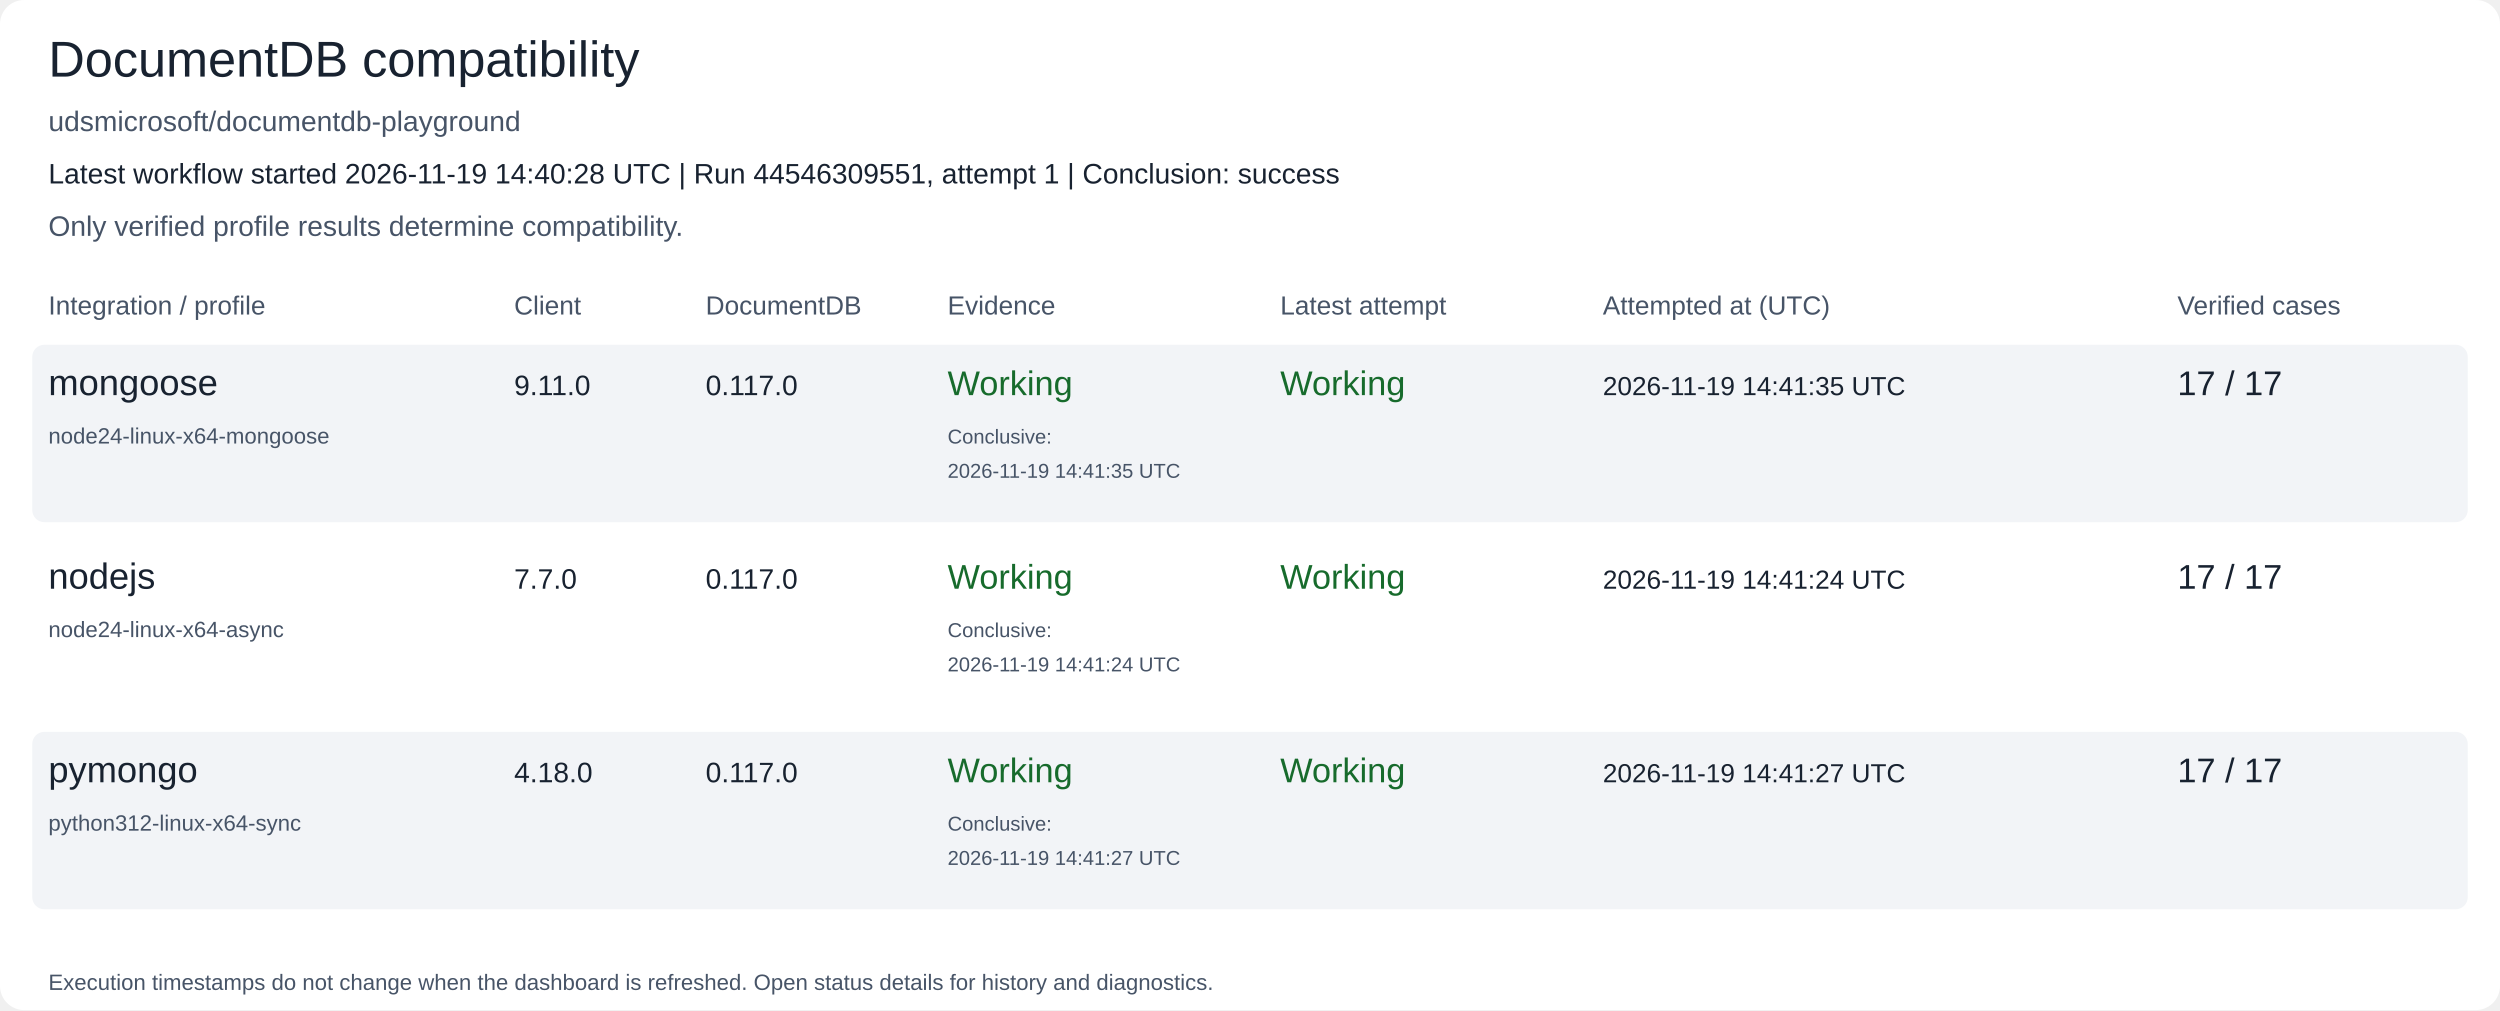
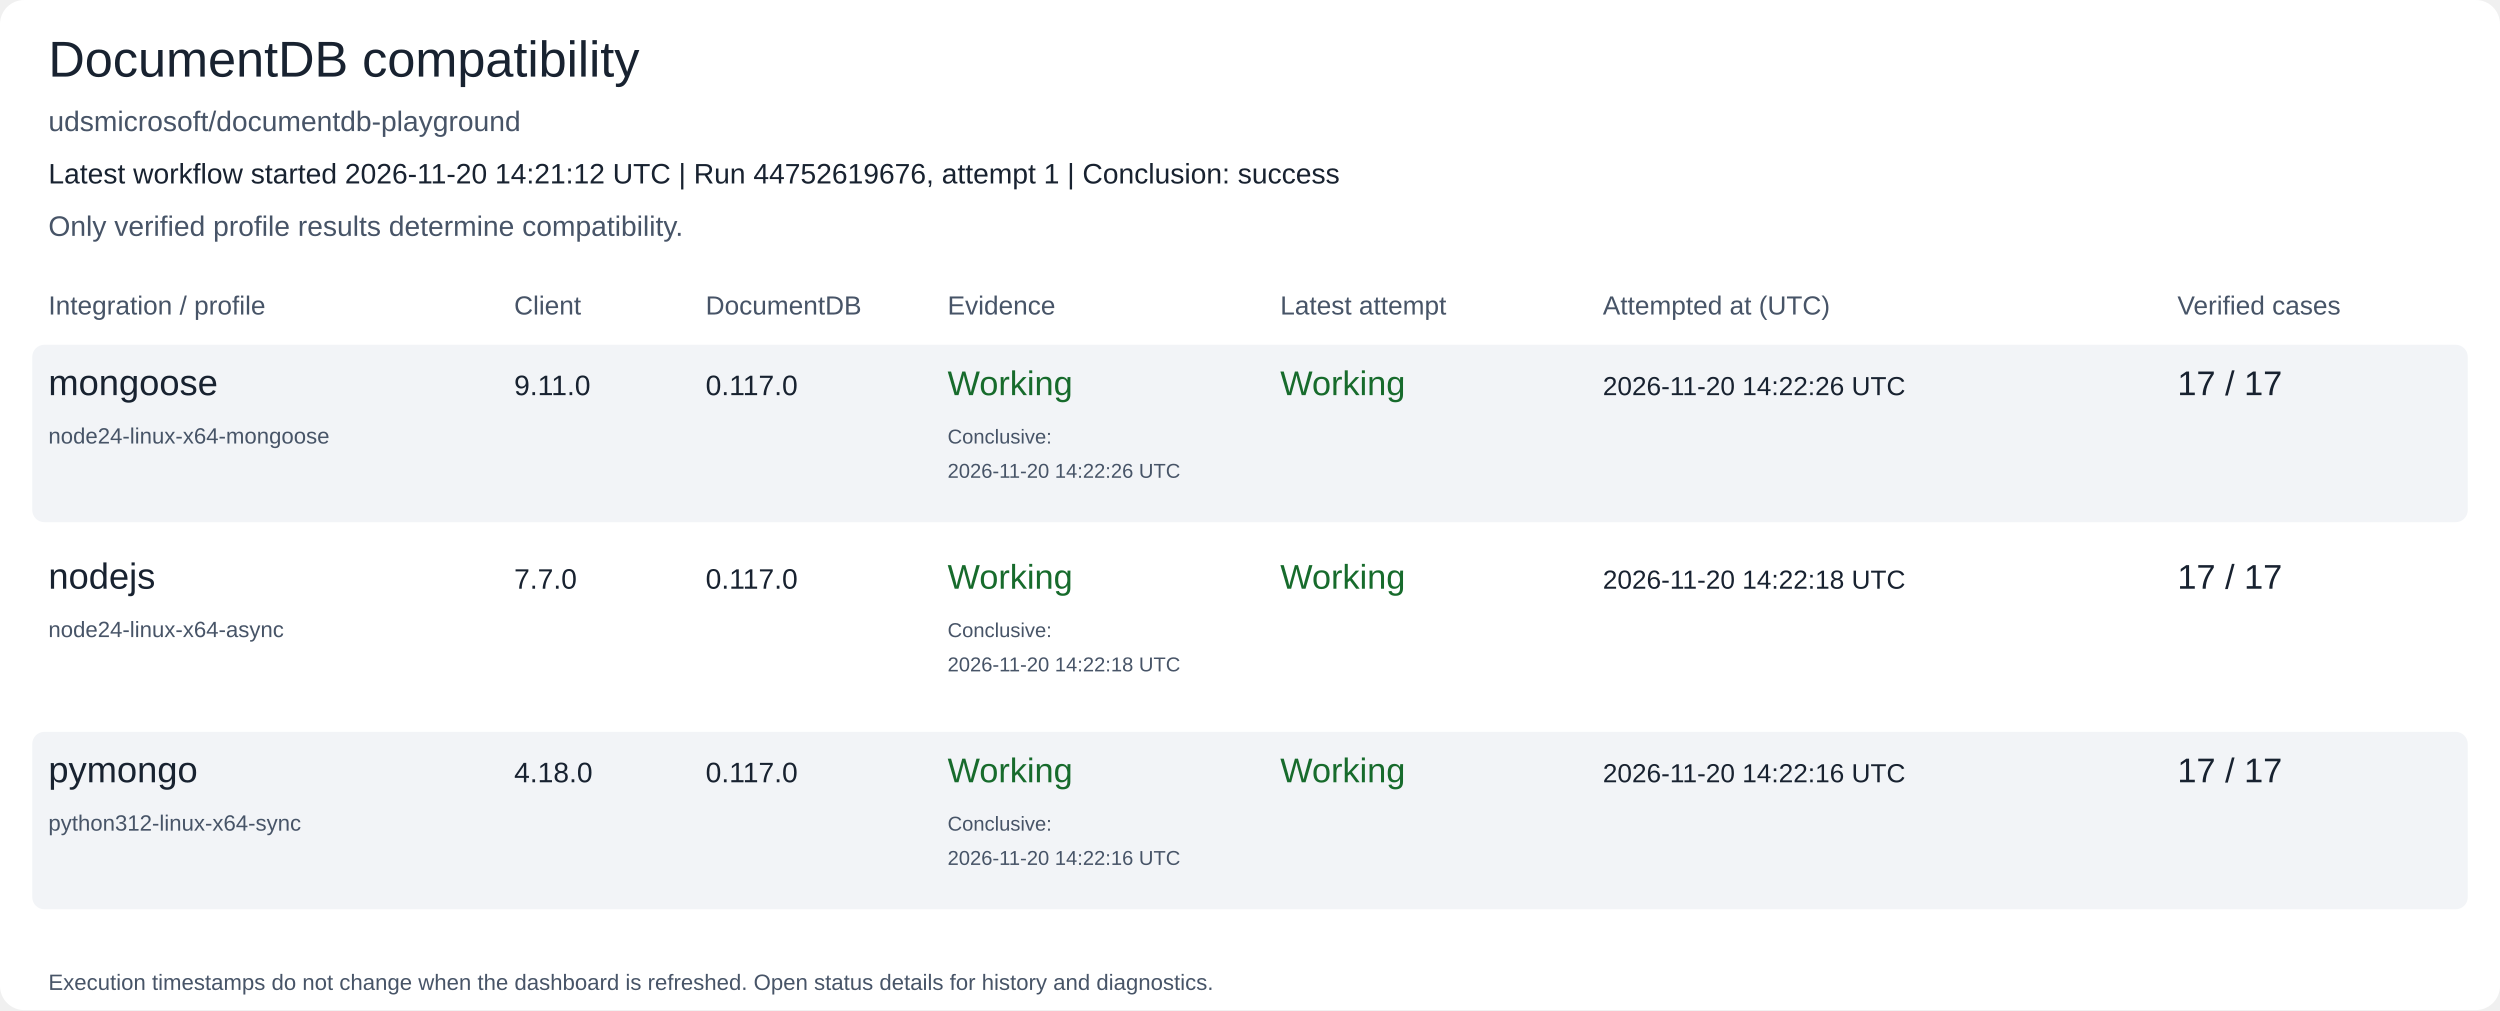
<svg xmlns="http://www.w3.org/2000/svg" width="1240" height="501" viewBox="0 0 1240 501" role="img" aria-labelledby="title description">
  <rect width="1240" height="501" rx="12" fill="#ffffff" />
  <text x="24" y="38" font-family="Arial, Helvetica, sans-serif" font-size="25" fill="#182230">DocumentDB compatibility</text>
  <text x="24" y="65" font-family="Arial, Helvetica, sans-serif" font-size="14" fill="#475467">udsmicrosoft/documentdb-playground</text>
-   <text x="24" y="91" font-family="Arial, Helvetica, sans-serif" font-size="14" fill="#182230">Latest workflow started 2026-11-19 14:40:28 UTC | Run 44546309551, attempt 1 | Conclusion: success</text>
+   <text x="24" y="91" font-family="Arial, Helvetica, sans-serif" font-size="14" fill="#182230">Latest workflow started 2026-11-20 14:21:12 UTC | Run 44752619676, attempt 1 | Conclusion: success</text>
  <text x="24" y="117" font-family="Arial, Helvetica, sans-serif" font-size="14" fill="#475467">Only verified profile results determine compatibility.</text>
  <text x="24" y="156" font-family="Arial, Helvetica, sans-serif" font-size="13" fill="#475467">Integration / profile</text>
  <text x="255" y="156" font-family="Arial, Helvetica, sans-serif" font-size="13" fill="#475467">Client</text>
  <text x="350" y="156" font-family="Arial, Helvetica, sans-serif" font-size="13" fill="#475467">DocumentDB</text>
  <text x="470" y="156" font-family="Arial, Helvetica, sans-serif" font-size="13" fill="#475467">Evidence</text>
  <text x="635" y="156" font-family="Arial, Helvetica, sans-serif" font-size="13" fill="#475467">Latest attempt</text>
  <text x="795" y="156" font-family="Arial, Helvetica, sans-serif" font-size="13" fill="#475467">Attempted at (UTC)</text>
  <text x="1080" y="156" font-family="Arial, Helvetica, sans-serif" font-size="13" fill="#475467">Verified cases</text>
  <rect x="16" y="171" width="1208" height="88" rx="6" fill="#f2f4f7" />
  <text x="24" y="196" font-family="Arial, Helvetica, sans-serif" font-size="18" fill="#182230">mongoose</text>
  <text x="24" y="220" font-family="Arial, Helvetica, sans-serif" font-size="11" fill="#475467">node24-linux-x64-mongoose</text>
  <text x="255" y="196" font-family="Arial, Helvetica, sans-serif" font-size="14" fill="#182230">9.11.0</text>
  <text x="350" y="196" font-family="Arial, Helvetica, sans-serif" font-size="14" fill="#182230">0.117.0</text>
  <text x="470" y="196" font-family="Arial, Helvetica, sans-serif" font-size="17" fill="#176b2c">Working</text>
  <text x="470" y="220" font-family="Arial, Helvetica, sans-serif" font-size="10" fill="#475467">Conclusive:</text>
-   <text x="470" y="237" font-family="Arial, Helvetica, sans-serif" font-size="10" fill="#475467">2026-11-19 14:41:35 UTC</text>
+   <text x="470" y="237" font-family="Arial, Helvetica, sans-serif" font-size="10" fill="#475467">2026-11-20 14:22:26 UTC</text>
  <text x="635" y="196" font-family="Arial, Helvetica, sans-serif" font-size="17" fill="#176b2c">Working</text>
-   <text x="795" y="196" font-family="Arial, Helvetica, sans-serif" font-size="13" fill="#182230">2026-11-19 14:41:35 UTC</text>
+   <text x="795" y="196" font-family="Arial, Helvetica, sans-serif" font-size="13" fill="#182230">2026-11-20 14:22:26 UTC</text>
  <text x="1080" y="196" font-family="Arial, Helvetica, sans-serif" font-size="17" fill="#182230">17 / 17</text>
  <rect x="16" y="267" width="1208" height="88" rx="6" fill="#ffffff" />
  <text x="24" y="292" font-family="Arial, Helvetica, sans-serif" font-size="18" fill="#182230">nodejs</text>
  <text x="24" y="316" font-family="Arial, Helvetica, sans-serif" font-size="11" fill="#475467">node24-linux-x64-async</text>
  <text x="255" y="292" font-family="Arial, Helvetica, sans-serif" font-size="14" fill="#182230">7.7.0</text>
  <text x="350" y="292" font-family="Arial, Helvetica, sans-serif" font-size="14" fill="#182230">0.117.0</text>
  <text x="470" y="292" font-family="Arial, Helvetica, sans-serif" font-size="17" fill="#176b2c">Working</text>
  <text x="470" y="316" font-family="Arial, Helvetica, sans-serif" font-size="10" fill="#475467">Conclusive:</text>
-   <text x="470" y="333" font-family="Arial, Helvetica, sans-serif" font-size="10" fill="#475467">2026-11-19 14:41:24 UTC</text>
+   <text x="470" y="333" font-family="Arial, Helvetica, sans-serif" font-size="10" fill="#475467">2026-11-20 14:22:18 UTC</text>
  <text x="635" y="292" font-family="Arial, Helvetica, sans-serif" font-size="17" fill="#176b2c">Working</text>
-   <text x="795" y="292" font-family="Arial, Helvetica, sans-serif" font-size="13" fill="#182230">2026-11-19 14:41:24 UTC</text>
+   <text x="795" y="292" font-family="Arial, Helvetica, sans-serif" font-size="13" fill="#182230">2026-11-20 14:22:18 UTC</text>
  <text x="1080" y="292" font-family="Arial, Helvetica, sans-serif" font-size="17" fill="#182230">17 / 17</text>
  <rect x="16" y="363" width="1208" height="88" rx="6" fill="#f2f4f7" />
  <text x="24" y="388" font-family="Arial, Helvetica, sans-serif" font-size="18" fill="#182230">pymongo</text>
  <text x="24" y="412" font-family="Arial, Helvetica, sans-serif" font-size="11" fill="#475467">python312-linux-x64-sync</text>
  <text x="255" y="388" font-family="Arial, Helvetica, sans-serif" font-size="14" fill="#182230">4.18.0</text>
  <text x="350" y="388" font-family="Arial, Helvetica, sans-serif" font-size="14" fill="#182230">0.117.0</text>
  <text x="470" y="388" font-family="Arial, Helvetica, sans-serif" font-size="17" fill="#176b2c">Working</text>
  <text x="470" y="412" font-family="Arial, Helvetica, sans-serif" font-size="10" fill="#475467">Conclusive:</text>
-   <text x="470" y="429" font-family="Arial, Helvetica, sans-serif" font-size="10" fill="#475467">2026-11-19 14:41:27 UTC</text>
+   <text x="470" y="429" font-family="Arial, Helvetica, sans-serif" font-size="10" fill="#475467">2026-11-20 14:22:16 UTC</text>
  <text x="635" y="388" font-family="Arial, Helvetica, sans-serif" font-size="17" fill="#176b2c">Working</text>
-   <text x="795" y="388" font-family="Arial, Helvetica, sans-serif" font-size="13" fill="#182230">2026-11-19 14:41:27 UTC</text>
+   <text x="795" y="388" font-family="Arial, Helvetica, sans-serif" font-size="13" fill="#182230">2026-11-20 14:22:16 UTC</text>
  <text x="1080" y="388" font-family="Arial, Helvetica, sans-serif" font-size="17" fill="#182230">17 / 17</text>
  <text x="24" y="491" font-family="Arial, Helvetica, sans-serif" font-size="11" fill="#475467">Execution timestamps do not change when the dashboard is refreshed. Open status details for history and diagnostics.</text>
</svg>
